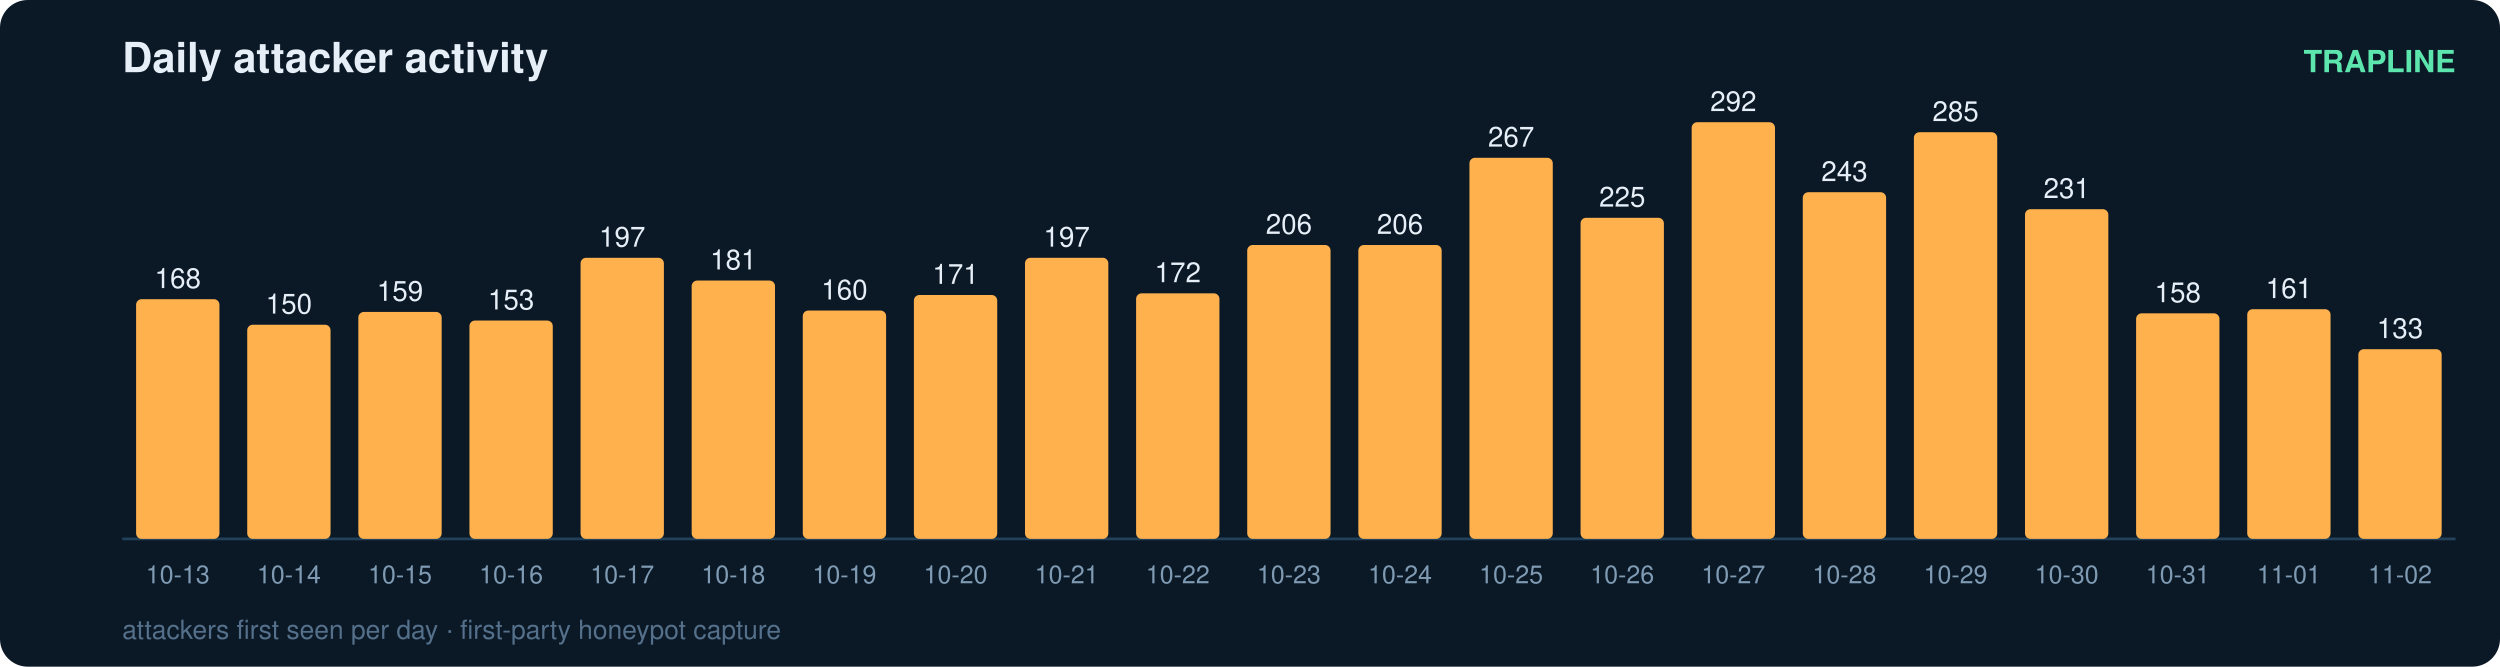
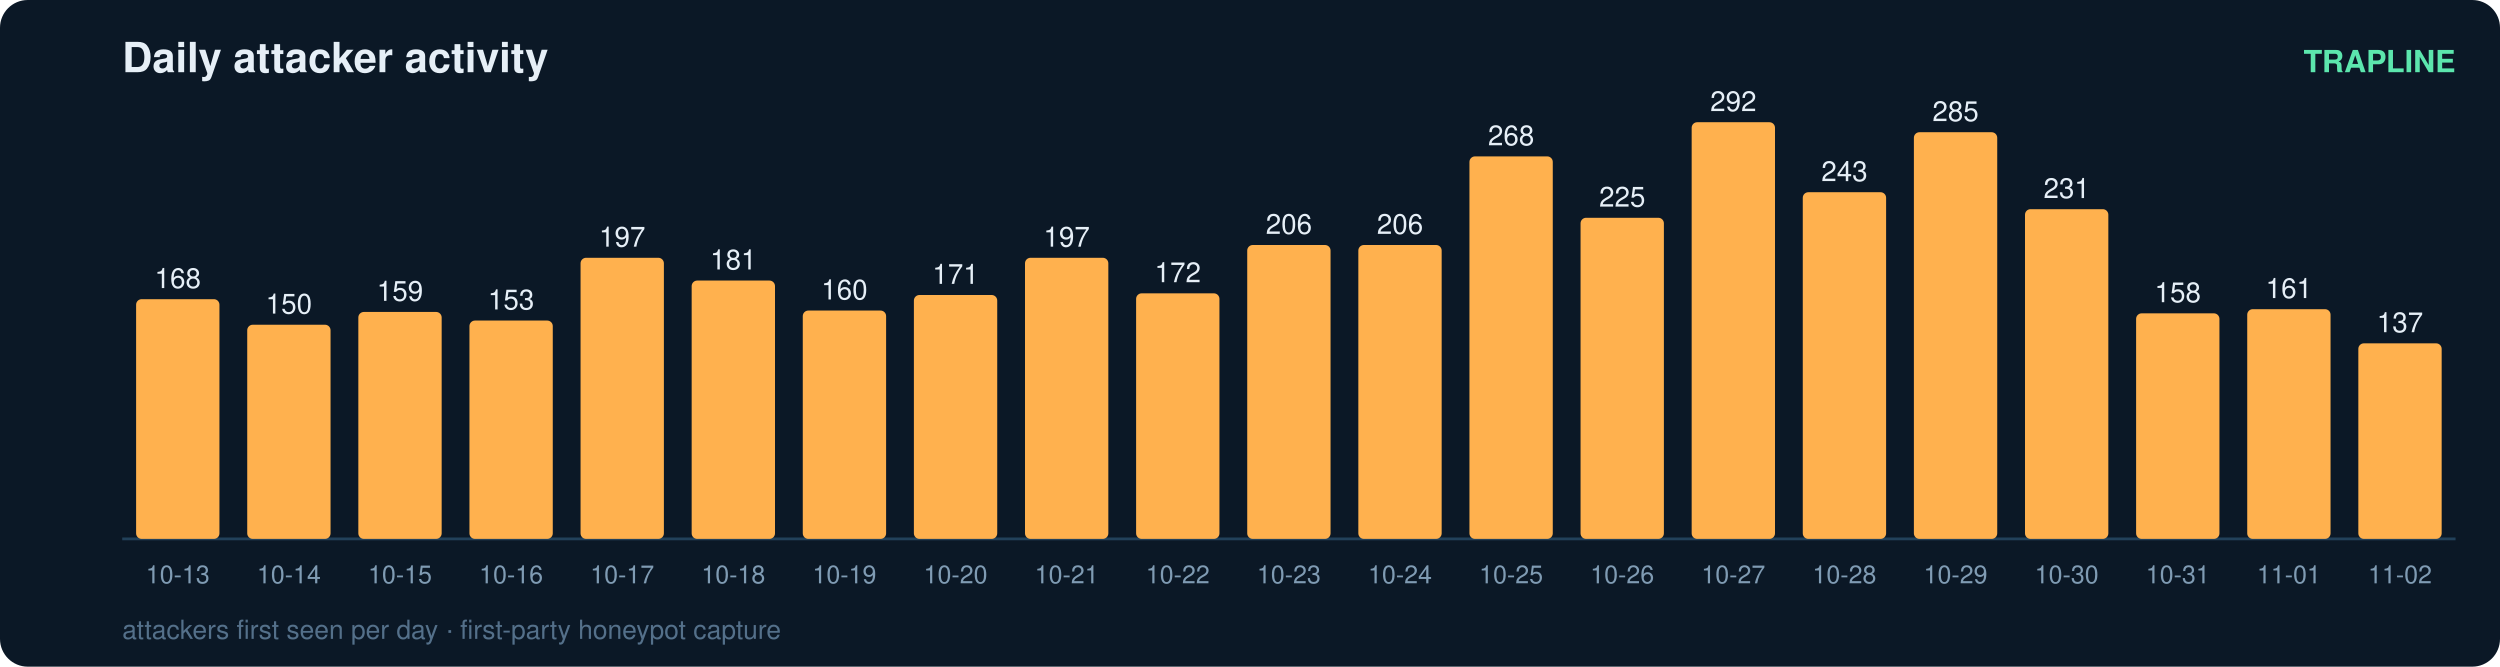
<svg xmlns="http://www.w3.org/2000/svg" width="900" height="240" viewBox="0 0 900 240" font-family="ui-sans-serif,Segoe UI,Helvetica,Arial">
  <rect width="900" height="240" rx="10" fill="#0b1826" />
  <text x="44" y="26" fill="#e6eff7" font-size="15" font-weight="700">Daily attacker activity</text>
  <text x="884" y="26" fill="#5ce6ad" font-size="11" text-anchor="end" font-weight="600">TRAPLINE</text>
  <line x1="44" y1="194" x2="884" y2="194" stroke="#22415a" stroke-width="1" />
  <rect x="49" y="107.7" width="30" height="86.3" rx="2" fill="#ffb14e" />
  <text x="64.0" y="103.7" fill="#e6eff7" font-size="10" text-anchor="middle" font-variant-numeric="tabular-nums">168</text>
  <text x="64.0" y="210.0" fill="#7f9bb3" font-size="9" text-anchor="middle">10-13</text>
  <rect x="89" y="116.9" width="30" height="77.1" rx="2" fill="#ffb14e" />
  <text x="104.0" y="112.9" fill="#e6eff7" font-size="10" text-anchor="middle" font-variant-numeric="tabular-nums">150</text>
  <text x="104.0" y="210.0" fill="#7f9bb3" font-size="9" text-anchor="middle">10-14</text>
  <rect x="129" y="112.3" width="30" height="81.7" rx="2" fill="#ffb14e" />
  <text x="144.0" y="108.3" fill="#e6eff7" font-size="10" text-anchor="middle" font-variant-numeric="tabular-nums">159</text>
  <text x="144.0" y="210.0" fill="#7f9bb3" font-size="9" text-anchor="middle">10-15</text>
  <rect x="169" y="115.4" width="30" height="78.6" rx="2" fill="#ffb14e" />
  <text x="184.0" y="111.4" fill="#e6eff7" font-size="10" text-anchor="middle" font-variant-numeric="tabular-nums">153</text>
  <text x="184.0" y="210.0" fill="#7f9bb3" font-size="9" text-anchor="middle">10-16</text>
  <rect x="209" y="92.8" width="30" height="101.2" rx="2" fill="#ffb14e" />
  <text x="224.0" y="88.8" fill="#e6eff7" font-size="10" text-anchor="middle" font-variant-numeric="tabular-nums">197</text>
  <text x="224.0" y="210.0" fill="#7f9bb3" font-size="9" text-anchor="middle">10-17</text>
  <rect x="249" y="101.0" width="30" height="93.0" rx="2" fill="#ffb14e" />
  <text x="264.0" y="97.0" fill="#e6eff7" font-size="10" text-anchor="middle" font-variant-numeric="tabular-nums">181</text>
  <text x="264.0" y="210.0" fill="#7f9bb3" font-size="9" text-anchor="middle">10-18</text>
  <rect x="289" y="111.8" width="30" height="82.2" rx="2" fill="#ffb14e" />
  <text x="304.0" y="107.8" fill="#e6eff7" font-size="10" text-anchor="middle" font-variant-numeric="tabular-nums">160</text>
  <text x="304.0" y="210.0" fill="#7f9bb3" font-size="9" text-anchor="middle">10-19</text>
  <rect x="329" y="106.2" width="30" height="87.8" rx="2" fill="#ffb14e" />
  <text x="344.0" y="102.2" fill="#e6eff7" font-size="10" text-anchor="middle" font-variant-numeric="tabular-nums">171</text>
  <text x="344.0" y="210.0" fill="#7f9bb3" font-size="9" text-anchor="middle">10-20</text>
  <rect x="369" y="92.8" width="30" height="101.2" rx="2" fill="#ffb14e" />
  <text x="384.0" y="88.8" fill="#e6eff7" font-size="10" text-anchor="middle" font-variant-numeric="tabular-nums">197</text>
  <text x="384.0" y="210.0" fill="#7f9bb3" font-size="9" text-anchor="middle">10-21</text>
  <rect x="409" y="105.6" width="30" height="88.4" rx="2" fill="#ffb14e" />
  <text x="424.0" y="101.6" fill="#e6eff7" font-size="10" text-anchor="middle" font-variant-numeric="tabular-nums">172</text>
  <text x="424.0" y="210.0" fill="#7f9bb3" font-size="9" text-anchor="middle">10-22</text>
  <rect x="449" y="88.2" width="30" height="105.8" rx="2" fill="#ffb14e" />
  <text x="464.0" y="84.2" fill="#e6eff7" font-size="10" text-anchor="middle" font-variant-numeric="tabular-nums">206</text>
  <text x="464.0" y="210.0" fill="#7f9bb3" font-size="9" text-anchor="middle">10-23</text>
  <rect x="489" y="88.2" width="30" height="105.8" rx="2" fill="#ffb14e" />
  <text x="504.0" y="84.2" fill="#e6eff7" font-size="10" text-anchor="middle" font-variant-numeric="tabular-nums">206</text>
  <text x="504.0" y="210.0" fill="#7f9bb3" font-size="9" text-anchor="middle">10-24</text>
-   <rect x="529" y="56.8" width="30" height="137.2" rx="2" fill="#ffb14e" />
-   <text x="544.0" y="52.8" fill="#e6eff7" font-size="10" text-anchor="middle" font-variant-numeric="tabular-nums">267</text>
+   <rect x="529" y="56.3" width="30" height="137.7" rx="2" fill="#ffb14e" />
+   <text x="544.0" y="52.3" fill="#e6eff7" font-size="10" text-anchor="middle" font-variant-numeric="tabular-nums">268</text>
  <text x="544.0" y="210.0" fill="#7f9bb3" font-size="9" text-anchor="middle">10-25</text>
  <rect x="569" y="78.4" width="30" height="115.6" rx="2" fill="#ffb14e" />
  <text x="584.0" y="74.4" fill="#e6eff7" font-size="10" text-anchor="middle" font-variant-numeric="tabular-nums">225</text>
  <text x="584.0" y="210.0" fill="#7f9bb3" font-size="9" text-anchor="middle">10-26</text>
  <rect x="609" y="44.0" width="30" height="150.0" rx="2" fill="#ffb14e" />
  <text x="624.0" y="40.0" fill="#e6eff7" font-size="10" text-anchor="middle" font-variant-numeric="tabular-nums">292</text>
  <text x="624.0" y="210.0" fill="#7f9bb3" font-size="9" text-anchor="middle">10-27</text>
  <rect x="649" y="69.2" width="30" height="124.8" rx="2" fill="#ffb14e" />
  <text x="664.0" y="65.2" fill="#e6eff7" font-size="10" text-anchor="middle" font-variant-numeric="tabular-nums">243</text>
  <text x="664.0" y="210.0" fill="#7f9bb3" font-size="9" text-anchor="middle">10-28</text>
  <rect x="689" y="47.6" width="30" height="146.4" rx="2" fill="#ffb14e" />
  <text x="704.0" y="43.6" fill="#e6eff7" font-size="10" text-anchor="middle" font-variant-numeric="tabular-nums">285</text>
  <text x="704.0" y="210.0" fill="#7f9bb3" font-size="9" text-anchor="middle">10-29</text>
  <rect x="729" y="75.3" width="30" height="118.7" rx="2" fill="#ffb14e" />
  <text x="744.0" y="71.3" fill="#e6eff7" font-size="10" text-anchor="middle" font-variant-numeric="tabular-nums">231</text>
  <text x="744.0" y="210.0" fill="#7f9bb3" font-size="9" text-anchor="middle">10-30</text>
  <rect x="769" y="112.8" width="30" height="81.2" rx="2" fill="#ffb14e" />
  <text x="784.0" y="108.8" fill="#e6eff7" font-size="10" text-anchor="middle" font-variant-numeric="tabular-nums">158</text>
  <text x="784.0" y="210.0" fill="#7f9bb3" font-size="9" text-anchor="middle">10-31</text>
  <rect x="809" y="111.3" width="30" height="82.7" rx="2" fill="#ffb14e" />
  <text x="824.0" y="107.3" fill="#e6eff7" font-size="10" text-anchor="middle" font-variant-numeric="tabular-nums">161</text>
  <text x="824.0" y="210.0" fill="#7f9bb3" font-size="9" text-anchor="middle">11-01</text>
-   <rect x="849" y="125.7" width="30" height="68.3" rx="2" fill="#ffb14e" />
-   <text x="864.0" y="121.7" fill="#e6eff7" font-size="10" text-anchor="middle" font-variant-numeric="tabular-nums">133</text>
+   <rect x="849" y="123.6" width="30" height="70.4" rx="2" fill="#ffb14e" />
+   <text x="864.0" y="119.6" fill="#e6eff7" font-size="10" text-anchor="middle" font-variant-numeric="tabular-nums">137</text>
  <text x="864.0" y="210.0" fill="#7f9bb3" font-size="9" text-anchor="middle">11-02</text>
  <text x="44" y="230" fill="#54708a" font-size="9.5">attackers first seen per day · first-party honeypot capture</text>
</svg>
